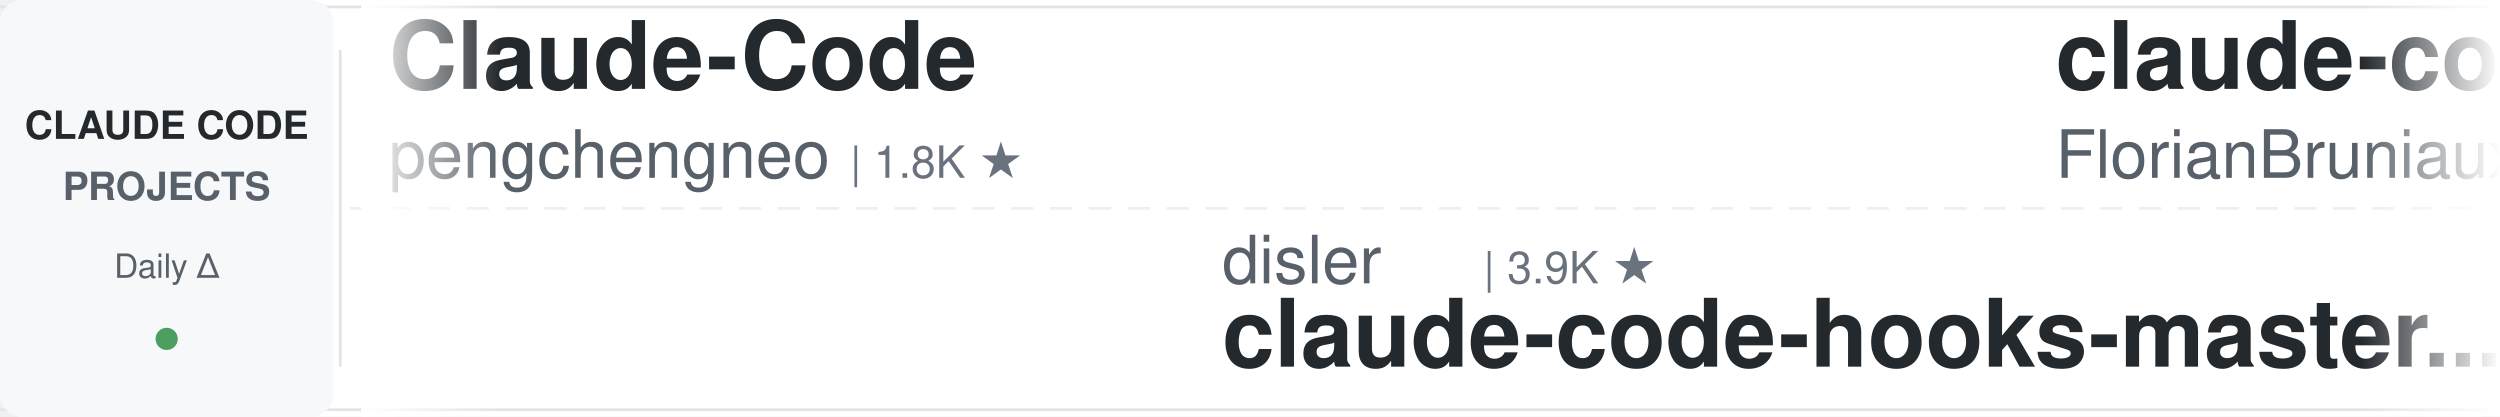
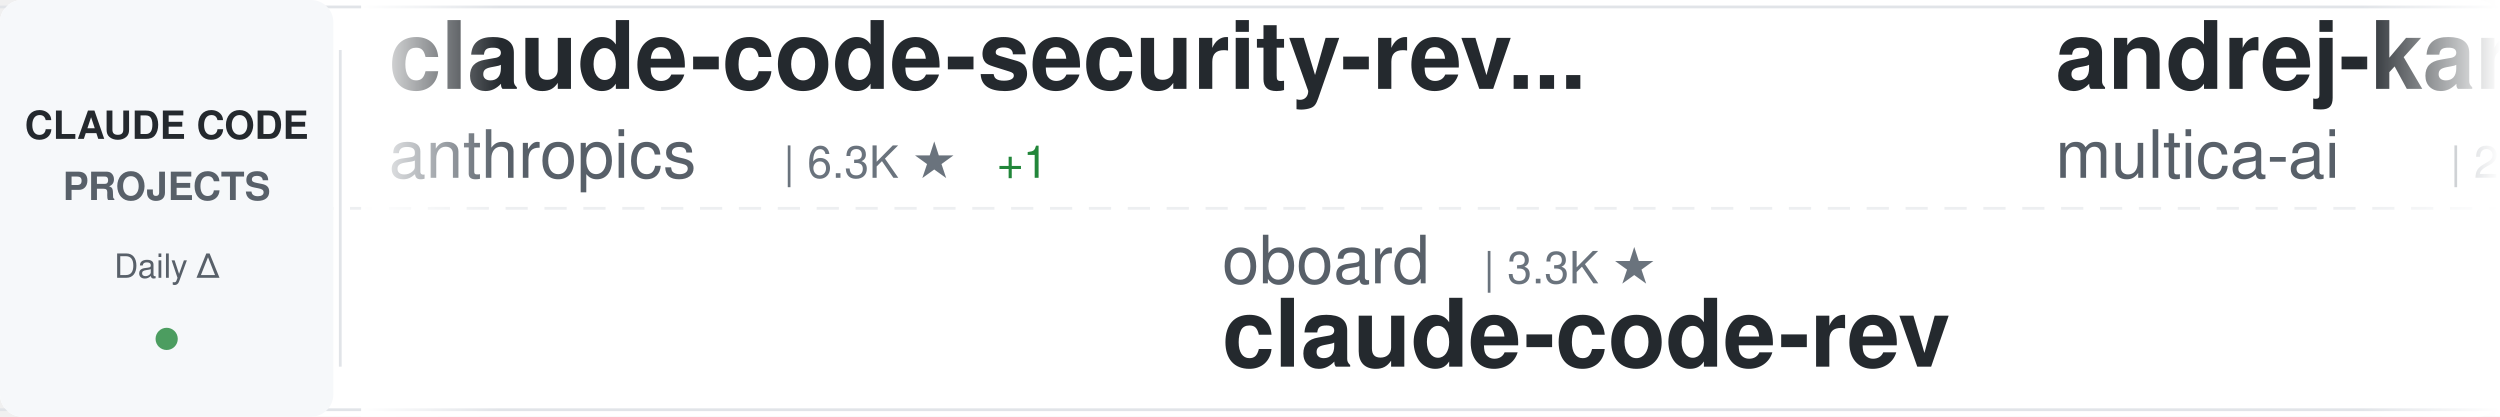
<svg xmlns="http://www.w3.org/2000/svg" width="900" height="150">
  <defs>
    <linearGradient id="awesomeLeftFade" x1="0%" y1="0%" x2="100%" y2="0%">
      <stop offset="0%" style="stop-color:#ffffff;stop-opacity:1" />
      <stop offset="100%" style="stop-color:#ffffff;stop-opacity:0" />
    </linearGradient>
    <linearGradient id="awesomeRightFade" x1="0%" y1="0%" x2="100%" y2="0%">
      <stop offset="0%" style="stop-color:#ffffff;stop-opacity:0" />
      <stop offset="100%" style="stop-color:#ffffff;stop-opacity:1" />
    </linearGradient>
  </defs>
  <rect width="900" height="150" fill="#ffffff" rx="8" />
  <rect x="0" y="2" width="900" height="1" fill="#e1e4e8" />
  <rect x="0" y="147" width="900" height="1" fill="#e1e4e8" />
  <line x1="0" y1="75" x2="900" y2="75" stroke="#e1e4e8" stroke-width="1" stroke-dasharray="8 6" opacity="0.6" />
  <rect x="0" y="0" width="120" height="150" fill="#f6f8fa" rx="8" />
  <text x="60" y="50" font-family="-apple-system, BlinkMacSystemFont, 'Segoe UI', Helvetica, Arial, sans-serif" font-size="14" font-weight="600" fill="#24292e" text-anchor="middle">CLAUDE CODE</text>
  <text x="60" y="72" font-family="-apple-system, BlinkMacSystemFont, 'Segoe UI', Helvetica, Arial, sans-serif" font-size="14" font-weight="600" fill="#586069" text-anchor="middle">PROJECTS</text>
  <text x="60" y="100" font-family="-apple-system, BlinkMacSystemFont, 'Segoe UI', Helvetica, Arial, sans-serif" font-size="12" font-weight="500" fill="#586069" text-anchor="middle">Daily Δ</text>
  <circle cx="60" cy="122" r="4" fill="#22863a" opacity="0.8" />
  <rect x="122" y="18" width="1" height="114" fill="#e1e4e8" />
  <clipPath id="awesomeTickerClip">
    <rect x="130" y="0" width="770" height="150" />
  </clipPath>
  <g clip-path="url(#awesomeTickerClip)">
    <g id="awesomeTickerItems">
      <animateTransform attributeName="transform" attributeType="XML" type="translate" from="0 0" to="-3000 0" dur="54s" repeatCount="indefinite" />
      <g transform="translate(0, 0)">
-         <text x="140" y="32" font-family="-apple-system, BlinkMacSystemFont, 'Segoe UI', Helvetica, Arial, sans-serif" font-size="34" font-weight="600" fill="#24292e">Claude-Code</text>
-         <text x="140" y="64" font-family="-apple-system, BlinkMacSystemFont, 'Segoe UI', Helvetica, Arial, sans-serif" font-size="24" font-weight="400" fill="#586069">pengchengneo</text>
-         <text x="306" y="64" font-family="-apple-system, BlinkMacSystemFont, 'Segoe UI', Helvetica, Arial, sans-serif" font-size="16" font-weight="500" fill="#6a737d">| 1.8K ★</text>
-       </g>
-       <g transform="translate(300, 0)">
-         <text x="140" y="102" font-family="-apple-system, BlinkMacSystemFont, 'Segoe UI', Helvetica, Arial, sans-serif" font-size="24" font-weight="400" fill="#586069">disler</text>
-         <text x="234" y="102" font-family="-apple-system, BlinkMacSystemFont, 'Segoe UI', Helvetica, Arial, sans-serif" font-size="16" font-weight="500" fill="#6a737d">| 3.9K ★</text>
-         <text x="140" y="132" font-family="-apple-system, BlinkMacSystemFont, 'Segoe UI', Helvetica, Arial, sans-serif" font-size="34" font-weight="600" fill="#24292e">claude-code-hooks-master...</text>
-       </g>
-       <g transform="translate(600, 0)">
-         <text x="140" y="32" font-family="-apple-system, BlinkMacSystemFont, 'Segoe UI', Helvetica, Arial, sans-serif" font-size="34" font-weight="600" fill="#24292e">claude-code-ultimate-gui...</text>
-         <text x="140" y="64" font-family="-apple-system, BlinkMacSystemFont, 'Segoe UI', Helvetica, Arial, sans-serif" font-size="24" font-weight="400" fill="#586069">FlorianBruniaux</text>
-         <text x="342" y="64" font-family="-apple-system, BlinkMacSystemFont, 'Segoe UI', Helvetica, Arial, sans-serif" font-size="16" font-weight="500" fill="#6a737d">| 6.0K ★</text>
-         <text x="419" y="64" font-family="-apple-system, BlinkMacSystemFont, 'Segoe UI', Helvetica, Arial, sans-serif" font-size="16" font-weight="500" fill="#22863a"> +1</text>
-       </g>
-       <g transform="translate(900, 0)">
-         <text x="140" y="102" font-family="-apple-system, BlinkMacSystemFont, 'Segoe UI', Helvetica, Arial, sans-serif" font-size="24" font-weight="400" fill="#586069">guanshan</text>
-         <text x="258" y="102" font-family="-apple-system, BlinkMacSystemFont, 'Segoe UI', Helvetica, Arial, sans-serif" font-size="16" font-weight="500" fill="#6a737d">| 61 ★</text>
-         <text x="140" y="132" font-family="-apple-system, BlinkMacSystemFont, 'Segoe UI', Helvetica, Arial, sans-serif" font-size="34" font-weight="600" fill="#24292e">ClaudeCode</text>
-       </g>
-       <g transform="translate(1200, 0)">
        <text x="140" y="32" font-family="-apple-system, BlinkMacSystemFont, 'Segoe UI', Helvetica, Arial, sans-serif" font-size="34" font-weight="600" fill="#24292e">claude-code-security-rev...</text>
        <text x="140" y="64" font-family="-apple-system, BlinkMacSystemFont, 'Segoe UI', Helvetica, Arial, sans-serif" font-size="24" font-weight="400" fill="#586069">anthropics</text>
        <text x="282" y="64" font-family="-apple-system, BlinkMacSystemFont, 'Segoe UI', Helvetica, Arial, sans-serif" font-size="16" font-weight="500" fill="#6a737d">| 6.3K ★</text>
        <text x="359" y="64" font-family="-apple-system, BlinkMacSystemFont, 'Segoe UI', Helvetica, Arial, sans-serif" font-size="16" font-weight="500" fill="#22863a"> +1</text>
      </g>
+       <g transform="translate(300, 0)">
+         <text x="140" y="102" font-family="-apple-system, BlinkMacSystemFont, 'Segoe UI', Helvetica, Arial, sans-serif" font-size="24" font-weight="400" fill="#586069">oboard</text>
+         <text x="234" y="102" font-family="-apple-system, BlinkMacSystemFont, 'Segoe UI', Helvetica, Arial, sans-serif" font-size="16" font-weight="500" fill="#6a737d">| 3.3K ★</text>
+         <text x="140" y="132" font-family="-apple-system, BlinkMacSystemFont, 'Segoe UI', Helvetica, Arial, sans-serif" font-size="34" font-weight="600" fill="#24292e">claude-code-rev</text>
+       </g>
+       <g transform="translate(600, 0)">
+         <text x="140" y="32" font-family="-apple-system, BlinkMacSystemFont, 'Segoe UI', Helvetica, Arial, sans-serif" font-size="34" font-weight="600" fill="#24292e">andrej-karpathy-skills</text>
+         <text x="140" y="64" font-family="-apple-system, BlinkMacSystemFont, 'Segoe UI', Helvetica, Arial, sans-serif" font-size="24" font-weight="400" fill="#586069">multica-ai</text>
+         <text x="282" y="64" font-family="-apple-system, BlinkMacSystemFont, 'Segoe UI', Helvetica, Arial, sans-serif" font-size="16" font-weight="500" fill="#6a737d">| 215.2K ★</text>
+         <text x="377" y="64" font-family="-apple-system, BlinkMacSystemFont, 'Segoe UI', Helvetica, Arial, sans-serif" font-size="16" font-weight="500" fill="#22863a"> +57</text>
+       </g>
+       <g transform="translate(900, 0)">
+         <text x="140" y="102" font-family="-apple-system, BlinkMacSystemFont, 'Segoe UI', Helvetica, Arial, sans-serif" font-size="24" font-weight="400" fill="#586069">WorldFlowAI</text>
+         <text x="294" y="102" font-family="-apple-system, BlinkMacSystemFont, 'Segoe UI', Helvetica, Arial, sans-serif" font-size="16" font-weight="500" fill="#6a737d">| 3.6K ★</text>
+         <text x="371" y="102" font-family="-apple-system, BlinkMacSystemFont, 'Segoe UI', Helvetica, Arial, sans-serif" font-size="16" font-weight="500" fill="#22863a"> +10</text>
+         <text x="140" y="132" font-family="-apple-system, BlinkMacSystemFont, 'Segoe UI', Helvetica, Arial, sans-serif" font-size="34" font-weight="600" fill="#24292e">everything-claude-code</text>
+       </g>
+       <g transform="translate(1200, 0)">
+         <text x="140" y="32" font-family="-apple-system, BlinkMacSystemFont, 'Segoe UI', Helvetica, Arial, sans-serif" font-size="34" font-weight="600" fill="#24292e">free-claude-code</text>
+         <text x="140" y="64" font-family="-apple-system, BlinkMacSystemFont, 'Segoe UI', Helvetica, Arial, sans-serif" font-size="24" font-weight="400" fill="#586069">Alishahryar1</text>
+         <text x="306" y="64" font-family="-apple-system, BlinkMacSystemFont, 'Segoe UI', Helvetica, Arial, sans-serif" font-size="16" font-weight="500" fill="#6a737d">| 56.0K ★</text>
+         <text x="392" y="64" font-family="-apple-system, BlinkMacSystemFont, 'Segoe UI', Helvetica, Arial, sans-serif" font-size="16" font-weight="500" fill="#22863a"> +14</text>
+       </g>
      <g transform="translate(1500, 0)">
-         <text x="140" y="102" font-family="-apple-system, BlinkMacSystemFont, 'Segoe UI', Helvetica, Arial, sans-serif" font-size="24" font-weight="400" fill="#586069">ChinaSiro</text>
-         <text x="270" y="102" font-family="-apple-system, BlinkMacSystemFont, 'Segoe UI', Helvetica, Arial, sans-serif" font-size="16" font-weight="500" fill="#6a737d">| 9.7K ★</text>
-         <text x="140" y="132" font-family="-apple-system, BlinkMacSystemFont, 'Segoe UI', Helvetica, Arial, sans-serif" font-size="34" font-weight="600" fill="#24292e">claude-code-sourcemap</text>
+         <text x="140" y="102" font-family="-apple-system, BlinkMacSystemFont, 'Segoe UI', Helvetica, Arial, sans-serif" font-size="24" font-weight="400" fill="#586069">davila7</text>
+         <text x="246" y="102" font-family="-apple-system, BlinkMacSystemFont, 'Segoe UI', Helvetica, Arial, sans-serif" font-size="16" font-weight="500" fill="#6a737d">| 31.9K ★</text>
+         <text x="332" y="102" font-family="-apple-system, BlinkMacSystemFont, 'Segoe UI', Helvetica, Arial, sans-serif" font-size="16" font-weight="500" fill="#22863a"> +30</text>
+         <text x="140" y="132" font-family="-apple-system, BlinkMacSystemFont, 'Segoe UI', Helvetica, Arial, sans-serif" font-size="34" font-weight="600" fill="#24292e">claude-code-templates</text>
      </g>
      <g transform="translate(1800, 0)">
-         <text x="140" y="32" font-family="-apple-system, BlinkMacSystemFont, 'Segoe UI', Helvetica, Arial, sans-serif" font-size="34" font-weight="600" fill="#24292e">awesome-claude-code</text>
-         <text x="140" y="64" font-family="-apple-system, BlinkMacSystemFont, 'Segoe UI', Helvetica, Arial, sans-serif" font-size="24" font-weight="400" fill="#586069">jqueryscript</text>
-         <text x="306" y="64" font-family="-apple-system, BlinkMacSystemFont, 'Segoe UI', Helvetica, Arial, sans-serif" font-size="16" font-weight="500" fill="#6a737d">| 517 ★</text>
+         <text x="140" y="32" font-family="-apple-system, BlinkMacSystemFont, 'Segoe UI', Helvetica, Arial, sans-serif" font-size="34" font-weight="600" fill="#24292e">claude-code-tudou</text>
+         <text x="140" y="64" font-family="-apple-system, BlinkMacSystemFont, 'Segoe UI', Helvetica, Arial, sans-serif" font-size="24" font-weight="400" fill="#586069">AICoderTudou</text>
+         <text x="306" y="64" font-family="-apple-system, BlinkMacSystemFont, 'Segoe UI', Helvetica, Arial, sans-serif" font-size="16" font-weight="500" fill="#6a737d">| 494 ★</text>
      </g>
      <g transform="translate(2100, 0)">
-         <text x="140" y="102" font-family="-apple-system, BlinkMacSystemFont, 'Segoe UI', Helvetica, Arial, sans-serif" font-size="24" font-weight="400" fill="#586069">ccplugins</text>
-         <text x="270" y="102" font-family="-apple-system, BlinkMacSystemFont, 'Segoe UI', Helvetica, Arial, sans-serif" font-size="16" font-weight="500" fill="#6a737d">| 952 ★</text>
-         <text x="140" y="132" font-family="-apple-system, BlinkMacSystemFont, 'Segoe UI', Helvetica, Arial, sans-serif" font-size="34" font-weight="600" fill="#24292e">awesome-claude-code-plug...</text>
+         <text x="140" y="102" font-family="-apple-system, BlinkMacSystemFont, 'Segoe UI', Helvetica, Arial, sans-serif" font-size="24" font-weight="400" fill="#586069">jqueryscript</text>
+         <text x="306" y="102" font-family="-apple-system, BlinkMacSystemFont, 'Segoe UI', Helvetica, Arial, sans-serif" font-size="16" font-weight="500" fill="#6a737d">| 517 ★</text>
+         <text x="140" y="132" font-family="-apple-system, BlinkMacSystemFont, 'Segoe UI', Helvetica, Arial, sans-serif" font-size="34" font-weight="600" fill="#24292e">awesome-claude-code</text>
      </g>
      <g transform="translate(2400, 0)">
-         <text x="140" y="32" font-family="-apple-system, BlinkMacSystemFont, 'Segoe UI', Helvetica, Arial, sans-serif" font-size="34" font-weight="600" fill="#24292e">claude_code_src</text>
-         <text x="140" y="64" font-family="-apple-system, BlinkMacSystemFont, 'Segoe UI', Helvetica, Arial, sans-serif" font-size="24" font-weight="400" fill="#586069">ponponon</text>
-         <text x="258" y="64" font-family="-apple-system, BlinkMacSystemFont, 'Segoe UI', Helvetica, Arial, sans-serif" font-size="16" font-weight="500" fill="#6a737d">| 2.3K ★</text>
+         <text x="140" y="32" font-family="-apple-system, BlinkMacSystemFont, 'Segoe UI', Helvetica, Arial, sans-serif" font-size="34" font-weight="600" fill="#24292e">claude-code-telegram</text>
+         <text x="140" y="64" font-family="-apple-system, BlinkMacSystemFont, 'Segoe UI', Helvetica, Arial, sans-serif" font-size="24" font-weight="400" fill="#586069">overwirehq</text>
+         <text x="282" y="64" font-family="-apple-system, BlinkMacSystemFont, 'Segoe UI', Helvetica, Arial, sans-serif" font-size="16" font-weight="500" fill="#6a737d">| 2.8K ★</text>
      </g>
      <g transform="translate(2700, 0)">
-         <text x="140" y="102" font-family="-apple-system, BlinkMacSystemFont, 'Segoe UI', Helvetica, Arial, sans-serif" font-size="24" font-weight="400" fill="#586069">Piebald-AI</text>
-         <text x="282" y="102" font-family="-apple-system, BlinkMacSystemFont, 'Segoe UI', Helvetica, Arial, sans-serif" font-size="16" font-weight="500" fill="#6a737d">| 12.8K ★</text>
-         <text x="140" y="132" font-family="-apple-system, BlinkMacSystemFont, 'Segoe UI', Helvetica, Arial, sans-serif" font-size="34" font-weight="600" fill="#24292e">claude-code-system-promp...</text>
+         <text x="140" y="102" font-family="-apple-system, BlinkMacSystemFont, 'Segoe UI', Helvetica, Arial, sans-serif" font-size="24" font-weight="400" fill="#586069">ykdojo</text>
+         <text x="234" y="102" font-family="-apple-system, BlinkMacSystemFont, 'Segoe UI', Helvetica, Arial, sans-serif" font-size="16" font-weight="500" fill="#6a737d">| 10.1K ★</text>
+         <text x="320" y="102" font-family="-apple-system, BlinkMacSystemFont, 'Segoe UI', Helvetica, Arial, sans-serif" font-size="16" font-weight="500" fill="#22863a"> +2</text>
+         <text x="140" y="132" font-family="-apple-system, BlinkMacSystemFont, 'Segoe UI', Helvetica, Arial, sans-serif" font-size="34" font-weight="600" fill="#24292e">claude-code-tips</text>
      </g>
      <g transform="translate(3000, 0)">
-         <text x="140" y="32" font-family="-apple-system, BlinkMacSystemFont, 'Segoe UI', Helvetica, Arial, sans-serif" font-size="34" font-weight="600" fill="#24292e">Claude-Code</text>
-         <text x="140" y="64" font-family="-apple-system, BlinkMacSystemFont, 'Segoe UI', Helvetica, Arial, sans-serif" font-size="24" font-weight="400" fill="#586069">pengchengneo</text>
-         <text x="306" y="64" font-family="-apple-system, BlinkMacSystemFont, 'Segoe UI', Helvetica, Arial, sans-serif" font-size="16" font-weight="500" fill="#6a737d">| 1.8K ★</text>
+         <text x="140" y="32" font-family="-apple-system, BlinkMacSystemFont, 'Segoe UI', Helvetica, Arial, sans-serif" font-size="34" font-weight="600" fill="#24292e">claude-code-security-rev...</text>
+         <text x="140" y="64" font-family="-apple-system, BlinkMacSystemFont, 'Segoe UI', Helvetica, Arial, sans-serif" font-size="24" font-weight="400" fill="#586069">anthropics</text>
+         <text x="282" y="64" font-family="-apple-system, BlinkMacSystemFont, 'Segoe UI', Helvetica, Arial, sans-serif" font-size="16" font-weight="500" fill="#6a737d">| 6.3K ★</text>
+         <text x="359" y="64" font-family="-apple-system, BlinkMacSystemFont, 'Segoe UI', Helvetica, Arial, sans-serif" font-size="16" font-weight="500" fill="#22863a"> +1</text>
      </g>
      <g transform="translate(3300, 0)">
-         <text x="140" y="102" font-family="-apple-system, BlinkMacSystemFont, 'Segoe UI', Helvetica, Arial, sans-serif" font-size="24" font-weight="400" fill="#586069">disler</text>
-         <text x="234" y="102" font-family="-apple-system, BlinkMacSystemFont, 'Segoe UI', Helvetica, Arial, sans-serif" font-size="16" font-weight="500" fill="#6a737d">| 3.9K ★</text>
-         <text x="140" y="132" font-family="-apple-system, BlinkMacSystemFont, 'Segoe UI', Helvetica, Arial, sans-serif" font-size="34" font-weight="600" fill="#24292e">claude-code-hooks-master...</text>
+         <text x="140" y="102" font-family="-apple-system, BlinkMacSystemFont, 'Segoe UI', Helvetica, Arial, sans-serif" font-size="24" font-weight="400" fill="#586069">oboard</text>
+         <text x="234" y="102" font-family="-apple-system, BlinkMacSystemFont, 'Segoe UI', Helvetica, Arial, sans-serif" font-size="16" font-weight="500" fill="#6a737d">| 3.3K ★</text>
+         <text x="140" y="132" font-family="-apple-system, BlinkMacSystemFont, 'Segoe UI', Helvetica, Arial, sans-serif" font-size="34" font-weight="600" fill="#24292e">claude-code-rev</text>
      </g>
      <g transform="translate(3600, 0)">
-         <text x="140" y="32" font-family="-apple-system, BlinkMacSystemFont, 'Segoe UI', Helvetica, Arial, sans-serif" font-size="34" font-weight="600" fill="#24292e">claude-code-ultimate-gui...</text>
-         <text x="140" y="64" font-family="-apple-system, BlinkMacSystemFont, 'Segoe UI', Helvetica, Arial, sans-serif" font-size="24" font-weight="400" fill="#586069">FlorianBruniaux</text>
-         <text x="342" y="64" font-family="-apple-system, BlinkMacSystemFont, 'Segoe UI', Helvetica, Arial, sans-serif" font-size="16" font-weight="500" fill="#6a737d">| 6.0K ★</text>
-         <text x="419" y="64" font-family="-apple-system, BlinkMacSystemFont, 'Segoe UI', Helvetica, Arial, sans-serif" font-size="16" font-weight="500" fill="#22863a"> +1</text>
+         <text x="140" y="32" font-family="-apple-system, BlinkMacSystemFont, 'Segoe UI', Helvetica, Arial, sans-serif" font-size="34" font-weight="600" fill="#24292e">andrej-karpathy-skills</text>
+         <text x="140" y="64" font-family="-apple-system, BlinkMacSystemFont, 'Segoe UI', Helvetica, Arial, sans-serif" font-size="24" font-weight="400" fill="#586069">multica-ai</text>
+         <text x="282" y="64" font-family="-apple-system, BlinkMacSystemFont, 'Segoe UI', Helvetica, Arial, sans-serif" font-size="16" font-weight="500" fill="#6a737d">| 215.2K ★</text>
+         <text x="377" y="64" font-family="-apple-system, BlinkMacSystemFont, 'Segoe UI', Helvetica, Arial, sans-serif" font-size="16" font-weight="500" fill="#22863a"> +57</text>
      </g>
      <g transform="translate(3900, 0)">
-         <text x="140" y="102" font-family="-apple-system, BlinkMacSystemFont, 'Segoe UI', Helvetica, Arial, sans-serif" font-size="24" font-weight="400" fill="#586069">guanshan</text>
-         <text x="258" y="102" font-family="-apple-system, BlinkMacSystemFont, 'Segoe UI', Helvetica, Arial, sans-serif" font-size="16" font-weight="500" fill="#6a737d">| 61 ★</text>
-         <text x="140" y="132" font-family="-apple-system, BlinkMacSystemFont, 'Segoe UI', Helvetica, Arial, sans-serif" font-size="34" font-weight="600" fill="#24292e">ClaudeCode</text>
+         <text x="140" y="102" font-family="-apple-system, BlinkMacSystemFont, 'Segoe UI', Helvetica, Arial, sans-serif" font-size="24" font-weight="400" fill="#586069">WorldFlowAI</text>
+         <text x="294" y="102" font-family="-apple-system, BlinkMacSystemFont, 'Segoe UI', Helvetica, Arial, sans-serif" font-size="16" font-weight="500" fill="#6a737d">| 3.6K ★</text>
+         <text x="371" y="102" font-family="-apple-system, BlinkMacSystemFont, 'Segoe UI', Helvetica, Arial, sans-serif" font-size="16" font-weight="500" fill="#22863a"> +10</text>
+         <text x="140" y="132" font-family="-apple-system, BlinkMacSystemFont, 'Segoe UI', Helvetica, Arial, sans-serif" font-size="34" font-weight="600" fill="#24292e">everything-claude-code</text>
      </g>
    </g>
  </g>
  <rect x="130" y="0" width="50" height="150" fill="url(#awesomeLeftFade)" />
  <rect x="850" y="0" width="50" height="150" fill="url(#awesomeRightFade)" />
</svg>
